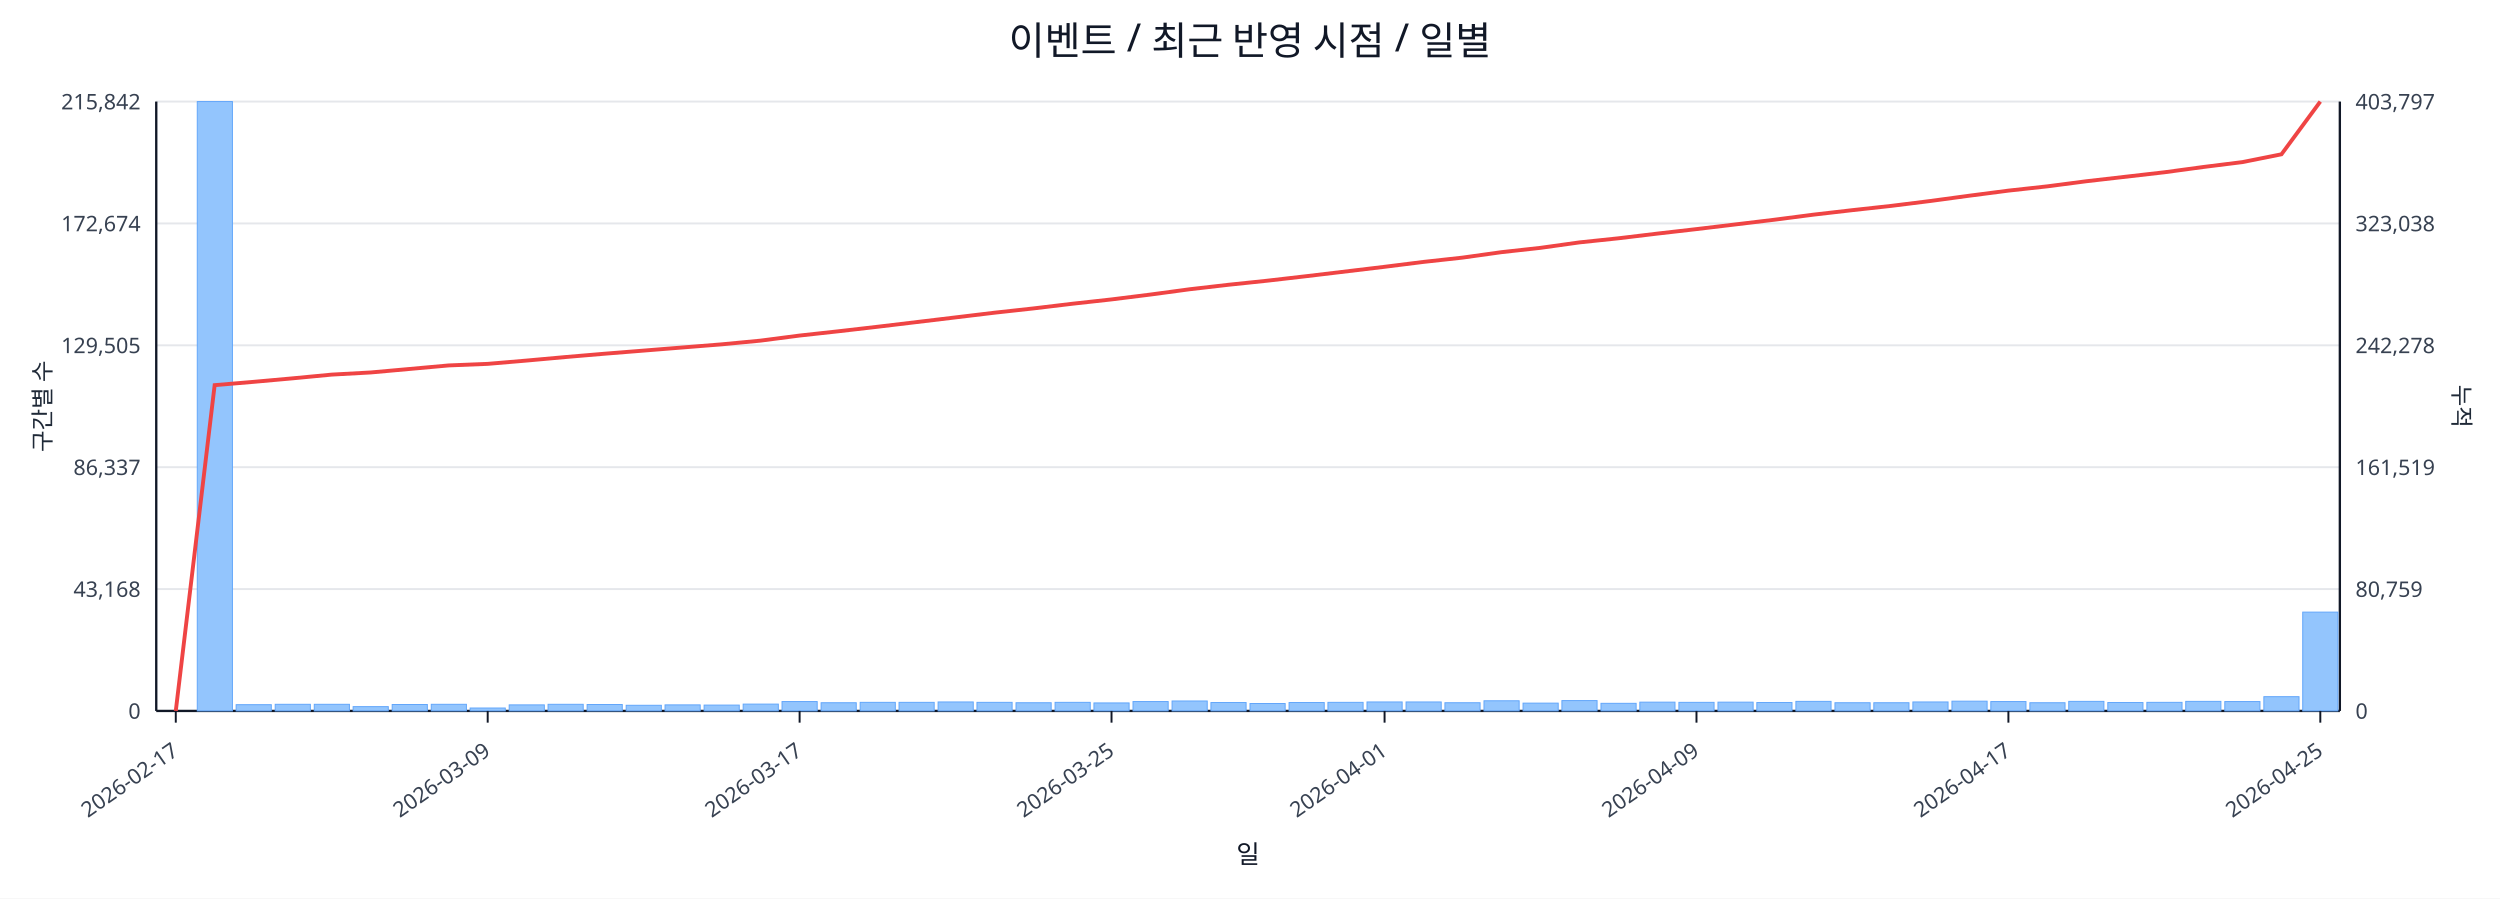
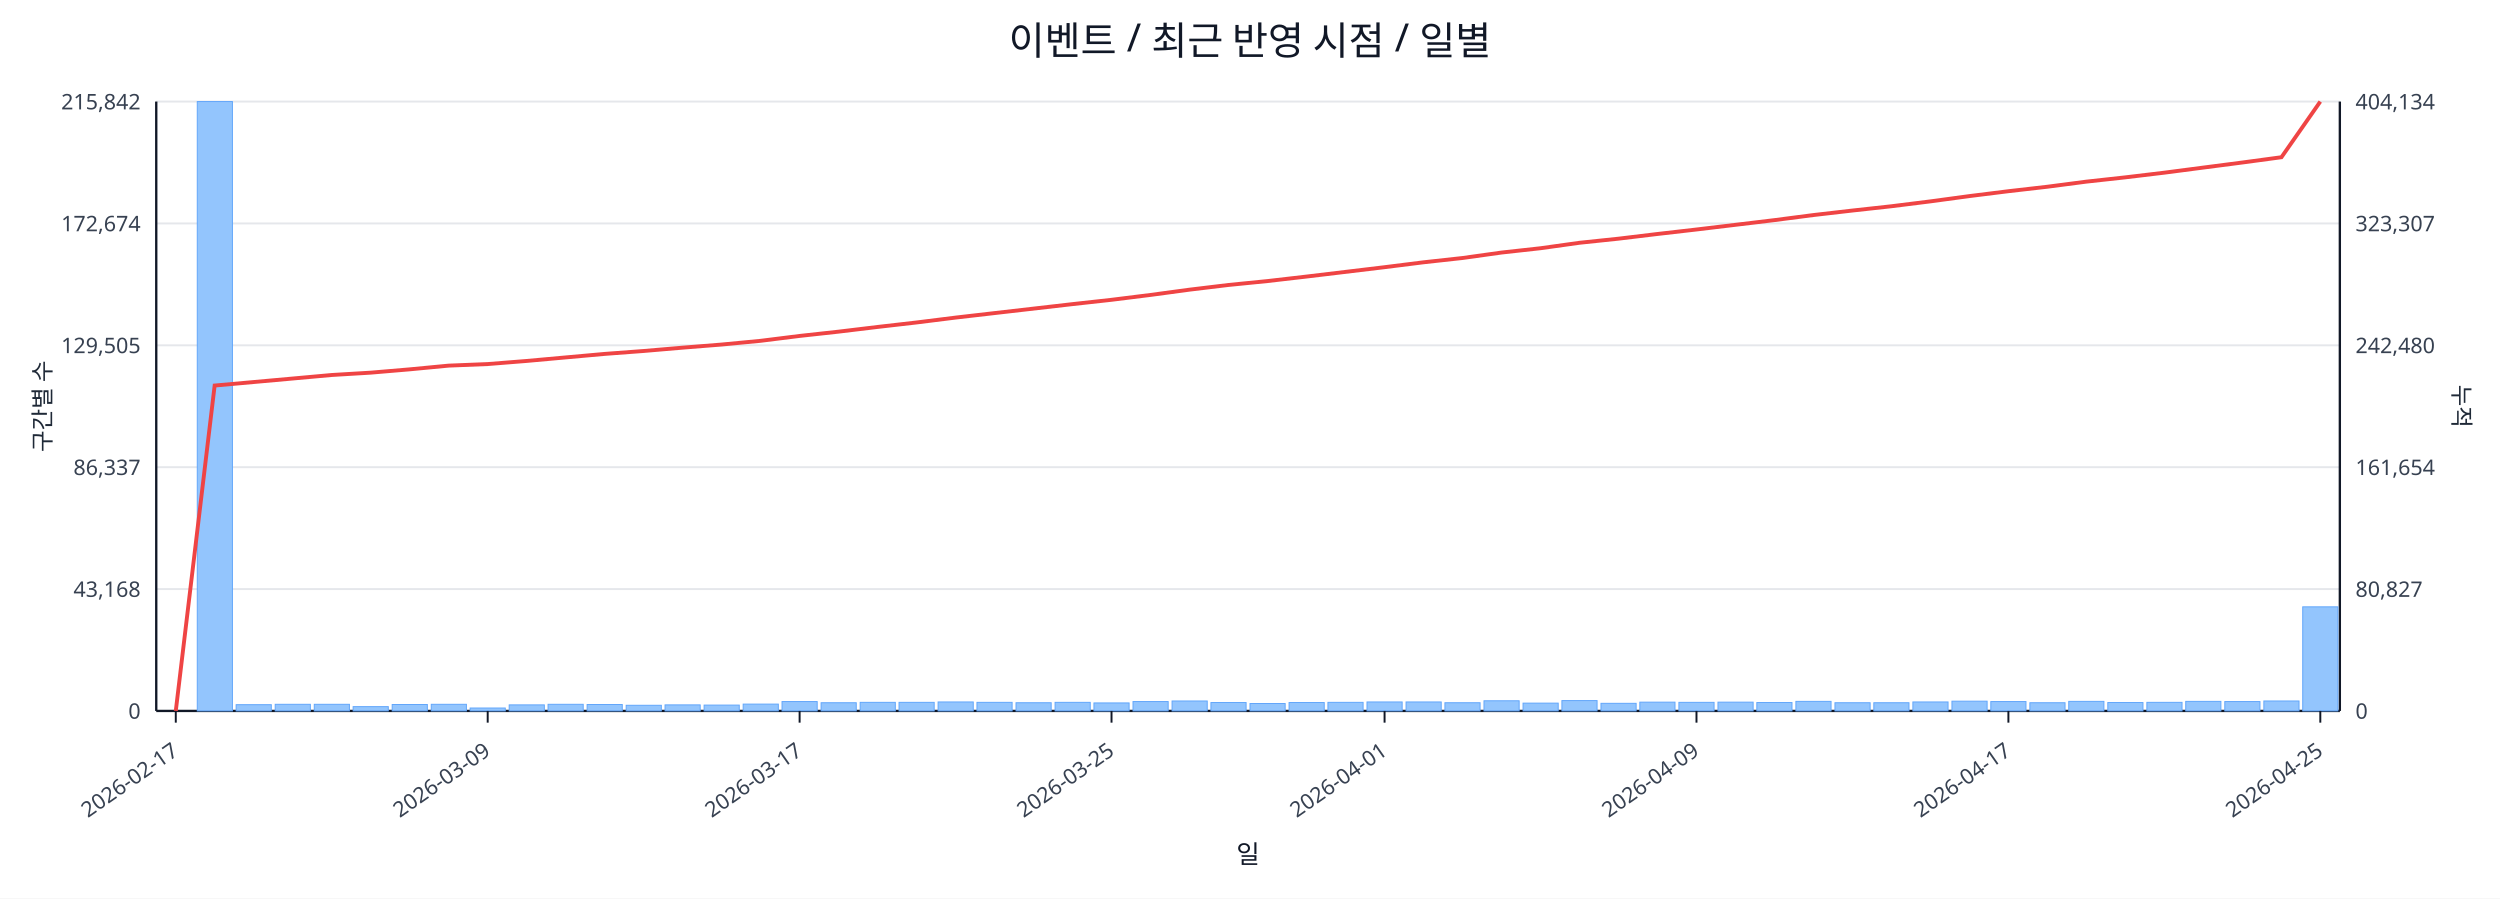
<svg xmlns="http://www.w3.org/2000/svg" width="1280" height="460" viewBox="0 0 1280 460">
  <rect x="0" y="0" width="100%" height="100%" fill="#ffffff" />
  <text x="640.0" y="28" font-size="20" text-anchor="middle" font-family="sans-serif" fill="#111827">이벤트 / 최근 반영 시점 / 일별</text>
  <line x1="80.0" y1="52.0" x2="1198.0" y2="52.0" stroke="#e5e7eb" stroke-width="1" />
  <text x="72.0" y="56.0" font-size="11" text-anchor="end" font-family="sans-serif" fill="#374151">215,842</text>
-   <text x="1206.0" y="56.0" font-size="11" text-anchor="start" font-family="sans-serif" fill="#374151">403,797</text>
+   <text x="1206.0" y="56.0" font-size="11" text-anchor="start" font-family="sans-serif" fill="#374151">404,134</text>
  <line x1="80.0" y1="114.4" x2="1198.0" y2="114.4" stroke="#e5e7eb" stroke-width="1" />
  <text x="72.0" y="118.4" font-size="11" text-anchor="end" font-family="sans-serif" fill="#374151">172,674</text>
-   <text x="1206.0" y="118.4" font-size="11" text-anchor="start" font-family="sans-serif" fill="#374151">323,038</text>
+   <text x="1206.0" y="118.4" font-size="11" text-anchor="start" font-family="sans-serif" fill="#374151">323,307</text>
  <line x1="80.0" y1="176.8" x2="1198.0" y2="176.8" stroke="#e5e7eb" stroke-width="1" />
  <text x="72.0" y="180.8" font-size="11" text-anchor="end" font-family="sans-serif" fill="#374151">129,505</text>
-   <text x="1206.0" y="180.8" font-size="11" text-anchor="start" font-family="sans-serif" fill="#374151">242,278</text>
+   <text x="1206.0" y="180.8" font-size="11" text-anchor="start" font-family="sans-serif" fill="#374151">242,480</text>
  <line x1="80.0" y1="239.2" x2="1198.0" y2="239.2" stroke="#e5e7eb" stroke-width="1" />
  <text x="72.0" y="243.2" font-size="11" text-anchor="end" font-family="sans-serif" fill="#374151">86,337</text>
-   <text x="1206.0" y="243.2" font-size="11" text-anchor="start" font-family="sans-serif" fill="#374151">161,519</text>
+   <text x="1206.0" y="243.2" font-size="11" text-anchor="start" font-family="sans-serif" fill="#374151">161,654</text>
  <line x1="80.0" y1="301.6" x2="1198.0" y2="301.6" stroke="#e5e7eb" stroke-width="1" />
  <text x="72.0" y="305.6" font-size="11" text-anchor="end" font-family="sans-serif" fill="#374151">43,168</text>
-   <text x="1206.0" y="305.6" font-size="11" text-anchor="start" font-family="sans-serif" fill="#374151">80,759</text>
+   <text x="1206.0" y="305.6" font-size="11" text-anchor="start" font-family="sans-serif" fill="#374151">80,827</text>
  <line x1="80.0" y1="364.0" x2="1198.0" y2="364.0" stroke="#e5e7eb" stroke-width="1" />
  <text x="72.0" y="368.0" font-size="11" text-anchor="end" font-family="sans-serif" fill="#374151">0</text>
  <text x="1206.0" y="368.0" font-size="11" text-anchor="start" font-family="sans-serif" fill="#374151">0</text>
  <line x1="80.0" y1="364.0" x2="1198.0" y2="364.0" stroke="#111827" stroke-width="1.2" />
  <line x1="80.0" y1="52.0" x2="80.0" y2="364.0" stroke="#111827" stroke-width="1.2" />
  <line x1="1198.0" y1="52.0" x2="1198.0" y2="364.0" stroke="#111827" stroke-width="1.2" />
  <rect x="81.0" y="364.0" width="18.0" height="0.0" fill="#93c5fd" stroke="#60a5fa" stroke-width="0.5" />
  <rect x="101.0" y="52.0" width="18.0" height="312.0" fill="#93c5fd" stroke="#60a5fa" stroke-width="0.5" />
  <rect x="120.9" y="360.8" width="18.0" height="3.2" fill="#93c5fd" stroke="#60a5fa" stroke-width="0.5" />
  <rect x="140.9" y="360.6" width="18.0" height="3.4" fill="#93c5fd" stroke="#60a5fa" stroke-width="0.5" />
  <rect x="160.9" y="360.6" width="18.0" height="3.4" fill="#93c5fd" stroke="#60a5fa" stroke-width="0.5" />
  <rect x="180.8" y="361.8" width="18.0" height="2.2" fill="#93c5fd" stroke="#60a5fa" stroke-width="0.5" />
  <rect x="200.8" y="360.7" width="18.0" height="3.3" fill="#93c5fd" stroke="#60a5fa" stroke-width="0.5" />
  <rect x="220.8" y="360.6" width="18.0" height="3.4" fill="#93c5fd" stroke="#60a5fa" stroke-width="0.5" />
  <rect x="240.7" y="362.5" width="18.0" height="1.5" fill="#93c5fd" stroke="#60a5fa" stroke-width="0.5" />
  <rect x="260.7" y="360.9" width="18.0" height="3.1" fill="#93c5fd" stroke="#60a5fa" stroke-width="0.5" />
  <rect x="280.6" y="360.6" width="18.0" height="3.4" fill="#93c5fd" stroke="#60a5fa" stroke-width="0.5" />
  <rect x="300.6" y="360.7" width="18.0" height="3.3" fill="#93c5fd" stroke="#60a5fa" stroke-width="0.5" />
  <rect x="320.6" y="361.1" width="18.0" height="2.9" fill="#93c5fd" stroke="#60a5fa" stroke-width="0.5" />
  <rect x="340.5" y="360.9" width="18.0" height="3.1" fill="#93c5fd" stroke="#60a5fa" stroke-width="0.5" />
  <rect x="360.5" y="361.0" width="18.0" height="3.0" fill="#93c5fd" stroke="#60a5fa" stroke-width="0.5" />
  <rect x="380.5" y="360.5" width="18.0" height="3.5" fill="#93c5fd" stroke="#60a5fa" stroke-width="0.5" />
  <rect x="400.4" y="359.2" width="18.0" height="4.8" fill="#93c5fd" stroke="#60a5fa" stroke-width="0.5" />
  <rect x="420.4" y="359.8" width="18.0" height="4.2" fill="#93c5fd" stroke="#60a5fa" stroke-width="0.5" />
  <rect x="440.4" y="359.6" width="18.0" height="4.4" fill="#93c5fd" stroke="#60a5fa" stroke-width="0.5" />
  <rect x="460.3" y="359.6" width="18.0" height="4.4" fill="#93c5fd" stroke="#60a5fa" stroke-width="0.5" />
  <rect x="480.3" y="359.4" width="18.0" height="4.6" fill="#93c5fd" stroke="#60a5fa" stroke-width="0.5" />
  <rect x="500.2" y="359.6" width="18.0" height="4.4" fill="#93c5fd" stroke="#60a5fa" stroke-width="0.5" />
  <rect x="520.2" y="359.8" width="18.0" height="4.2" fill="#93c5fd" stroke="#60a5fa" stroke-width="0.5" />
  <rect x="540.2" y="359.6" width="18.0" height="4.4" fill="#93c5fd" stroke="#60a5fa" stroke-width="0.5" />
  <rect x="560.1" y="359.9" width="18.0" height="4.1" fill="#93c5fd" stroke="#60a5fa" stroke-width="0.5" />
  <rect x="580.1" y="359.2" width="18.0" height="4.8" fill="#93c5fd" stroke="#60a5fa" stroke-width="0.5" />
  <rect x="600.1" y="358.9" width="18.0" height="5.1" fill="#93c5fd" stroke="#60a5fa" stroke-width="0.5" />
  <rect x="620.0" y="359.7" width="18.0" height="4.3" fill="#93c5fd" stroke="#60a5fa" stroke-width="0.5" />
  <rect x="640.0" y="360.2" width="18.0" height="3.8" fill="#93c5fd" stroke="#60a5fa" stroke-width="0.5" />
  <rect x="660.0" y="359.7" width="18.0" height="4.3" fill="#93c5fd" stroke="#60a5fa" stroke-width="0.5" />
  <rect x="679.9" y="359.6" width="18.0" height="4.4" fill="#93c5fd" stroke="#60a5fa" stroke-width="0.5" />
  <rect x="699.9" y="359.4" width="18.0" height="4.6" fill="#93c5fd" stroke="#60a5fa" stroke-width="0.5" />
  <rect x="719.9" y="359.4" width="18.0" height="4.6" fill="#93c5fd" stroke="#60a5fa" stroke-width="0.5" />
  <rect x="739.8" y="359.8" width="18.0" height="4.2" fill="#93c5fd" stroke="#60a5fa" stroke-width="0.5" />
  <rect x="759.8" y="358.8" width="18.0" height="5.2" fill="#93c5fd" stroke="#60a5fa" stroke-width="0.5" />
  <rect x="779.8" y="360.0" width="18.0" height="4.0" fill="#93c5fd" stroke="#60a5fa" stroke-width="0.5" />
  <rect x="799.7" y="358.7" width="18.0" height="5.3" fill="#93c5fd" stroke="#60a5fa" stroke-width="0.5" />
  <rect x="819.7" y="360.1" width="18.0" height="3.9" fill="#93c5fd" stroke="#60a5fa" stroke-width="0.5" />
  <rect x="839.6" y="359.5" width="18.0" height="4.5" fill="#93c5fd" stroke="#60a5fa" stroke-width="0.5" />
  <rect x="859.6" y="359.6" width="18.0" height="4.4" fill="#93c5fd" stroke="#60a5fa" stroke-width="0.5" />
  <rect x="879.6" y="359.5" width="18.0" height="4.5" fill="#93c5fd" stroke="#60a5fa" stroke-width="0.5" />
  <rect x="899.5" y="359.7" width="18.0" height="4.3" fill="#93c5fd" stroke="#60a5fa" stroke-width="0.5" />
  <rect x="919.5" y="359.1" width="18.0" height="4.9" fill="#93c5fd" stroke="#60a5fa" stroke-width="0.5" />
  <rect x="939.5" y="359.8" width="18.0" height="4.2" fill="#93c5fd" stroke="#60a5fa" stroke-width="0.5" />
  <rect x="959.4" y="359.8" width="18.0" height="4.2" fill="#93c5fd" stroke="#60a5fa" stroke-width="0.5" />
  <rect x="979.4" y="359.4" width="18.0" height="4.6" fill="#93c5fd" stroke="#60a5fa" stroke-width="0.5" />
  <rect x="999.4" y="359.0" width="18.0" height="5.0" fill="#93c5fd" stroke="#60a5fa" stroke-width="0.5" />
  <rect x="1019.3" y="359.2" width="18.0" height="4.8" fill="#93c5fd" stroke="#60a5fa" stroke-width="0.5" />
  <rect x="1039.3" y="359.8" width="18.0" height="4.2" fill="#93c5fd" stroke="#60a5fa" stroke-width="0.5" />
  <rect x="1059.2" y="359.1" width="18.0" height="4.9" fill="#93c5fd" stroke="#60a5fa" stroke-width="0.5" />
  <rect x="1079.2" y="359.7" width="18.0" height="4.3" fill="#93c5fd" stroke="#60a5fa" stroke-width="0.5" />
  <rect x="1099.2" y="359.6" width="18.0" height="4.4" fill="#93c5fd" stroke="#60a5fa" stroke-width="0.5" />
  <rect x="1119.1" y="359.1" width="18.0" height="4.9" fill="#93c5fd" stroke="#60a5fa" stroke-width="0.5" />
  <rect x="1139.1" y="359.2" width="18.0" height="4.8" fill="#93c5fd" stroke="#60a5fa" stroke-width="0.5" />
-   <rect x="1159.1" y="356.7" width="18.0" height="7.3" fill="#93c5fd" stroke="#60a5fa" stroke-width="0.5" />
-   <rect x="1179.0" y="313.4" width="18.0" height="50.6" fill="#93c5fd" stroke="#60a5fa" stroke-width="0.5" />
-   <polyline fill="none" stroke="#ef4444" stroke-width="2" points="90.0,364.0 109.9,197.2 129.9,195.5 149.9,193.7 169.8,191.8 189.8,190.7 209.8,188.9 229.7,187.1 249.7,186.3 269.7,184.6 289.6,182.8 309.6,181.1 329.6,179.5 349.5,177.9 369.5,176.3 389.4,174.4 409.4,171.8 429.4,169.6 449.3,167.3 469.3,164.9 489.3,162.5 509.2,160.1 529.2,157.9 549.2,155.5 569.1,153.3 589.1,150.8 609.1,148.1 629.0,145.8 649.0,143.7 668.9,141.4 688.9,139.0 708.9,136.6 728.8,134.1 748.8,131.9 768.8,129.1 788.7,126.9 808.7,124.1 828.7,122.0 848.6,119.6 868.6,117.3 888.6,114.9 908.5,112.5 928.5,109.9 948.4,107.6 968.4,105.4 988.4,102.9 1008.3,100.2 1028.3,97.6 1048.3,95.4 1068.2,92.8 1088.2,90.5 1108.2,88.2 1128.1,85.5 1148.1,83.0 1168.1,79.0 1188.0,52.0" />
+   <rect x="1159.1" y="358.9" width="18.0" height="5.1" fill="#93c5fd" stroke="#60a5fa" stroke-width="0.5" />
+   <rect x="1179.0" y="310.7" width="18.0" height="53.3" fill="#93c5fd" stroke="#60a5fa" stroke-width="0.5" />
+   <polyline fill="none" stroke="#ef4444" stroke-width="2" points="90.0,364.0 109.9,197.4 129.9,195.6 149.9,193.8 169.8,192.0 189.8,190.8 209.8,189.1 229.7,187.2 249.7,186.4 269.7,184.8 289.6,183.0 309.6,181.2 329.6,179.7 349.5,178.0 369.5,176.4 389.4,174.5 409.4,172.0 429.4,169.8 449.3,167.4 469.3,165.1 489.3,162.6 509.2,160.3 529.2,158.0 549.2,155.7 569.1,153.5 589.1,151.0 609.1,148.3 629.0,145.9 649.0,143.9 668.9,141.6 688.9,139.2 708.9,136.8 728.8,134.3 748.8,132.1 768.8,129.3 788.7,127.1 808.7,124.3 828.7,122.2 848.6,119.8 868.6,117.5 888.6,115.1 908.5,112.7 928.5,110.1 948.4,107.8 968.4,105.6 988.4,103.1 1008.3,100.4 1028.3,97.9 1048.3,95.6 1068.2,93.0 1088.2,90.8 1108.2,88.4 1128.1,85.8 1148.1,83.2 1168.1,80.5 1188.0,52.0" />
  <line x1="90.0" y1="364.0" x2="90.0" y2="370.0" stroke="#111827" stroke-width="1" />
  <text x="92.0" y="386.0" font-size="11" text-anchor="end" transform="rotate(-35 92.0 386.0)" font-family="sans-serif" fill="#374151">2026-02-17</text>
  <line x1="249.7" y1="364.0" x2="249.7" y2="370.0" stroke="#111827" stroke-width="1" />
  <text x="251.7" y="386.0" font-size="11" text-anchor="end" transform="rotate(-35 251.7 386.0)" font-family="sans-serif" fill="#374151">2026-03-09</text>
  <line x1="409.4" y1="364.0" x2="409.4" y2="370.0" stroke="#111827" stroke-width="1" />
  <text x="411.4" y="386.0" font-size="11" text-anchor="end" transform="rotate(-35 411.4 386.0)" font-family="sans-serif" fill="#374151">2026-03-17</text>
  <line x1="569.1" y1="364.0" x2="569.1" y2="370.0" stroke="#111827" stroke-width="1" />
  <text x="571.1" y="386.0" font-size="11" text-anchor="end" transform="rotate(-35 571.1 386.0)" font-family="sans-serif" fill="#374151">2026-03-25</text>
  <line x1="708.9" y1="364.0" x2="708.9" y2="370.0" stroke="#111827" stroke-width="1" />
  <text x="710.9" y="386.0" font-size="11" text-anchor="end" transform="rotate(-35 710.9 386.0)" font-family="sans-serif" fill="#374151">2026-04-01</text>
  <line x1="868.6" y1="364.0" x2="868.6" y2="370.0" stroke="#111827" stroke-width="1" />
  <text x="870.6" y="386.0" font-size="11" text-anchor="end" transform="rotate(-35 870.6 386.0)" font-family="sans-serif" fill="#374151">2026-04-09</text>
  <line x1="1028.3" y1="364.0" x2="1028.3" y2="370.0" stroke="#111827" stroke-width="1" />
  <text x="1030.3" y="386.0" font-size="11" text-anchor="end" transform="rotate(-35 1030.3 386.0)" font-family="sans-serif" fill="#374151">2026-04-17</text>
  <line x1="1188.0" y1="364.0" x2="1188.0" y2="370.0" stroke="#111827" stroke-width="1" />
  <text x="1190.0" y="386.0" font-size="11" text-anchor="end" transform="rotate(-35 1190.0 386.0)" font-family="sans-serif" fill="#374151">2026-04-25</text>
  <text x="26" y="208.0" font-size="12" transform="rotate(-90 26 208.0)" text-anchor="middle" font-family="sans-serif" fill="#1f2937">구간별 수</text>
  <text x="1256.0" y="208.0" font-size="12" transform="rotate(90 1256.0 208.0)" text-anchor="middle" font-family="sans-serif" fill="#1f2937">누적</text>
  <text x="639.0" y="442.0" font-size="13" text-anchor="middle" font-family="sans-serif" fill="#111827">일</text>
</svg>
